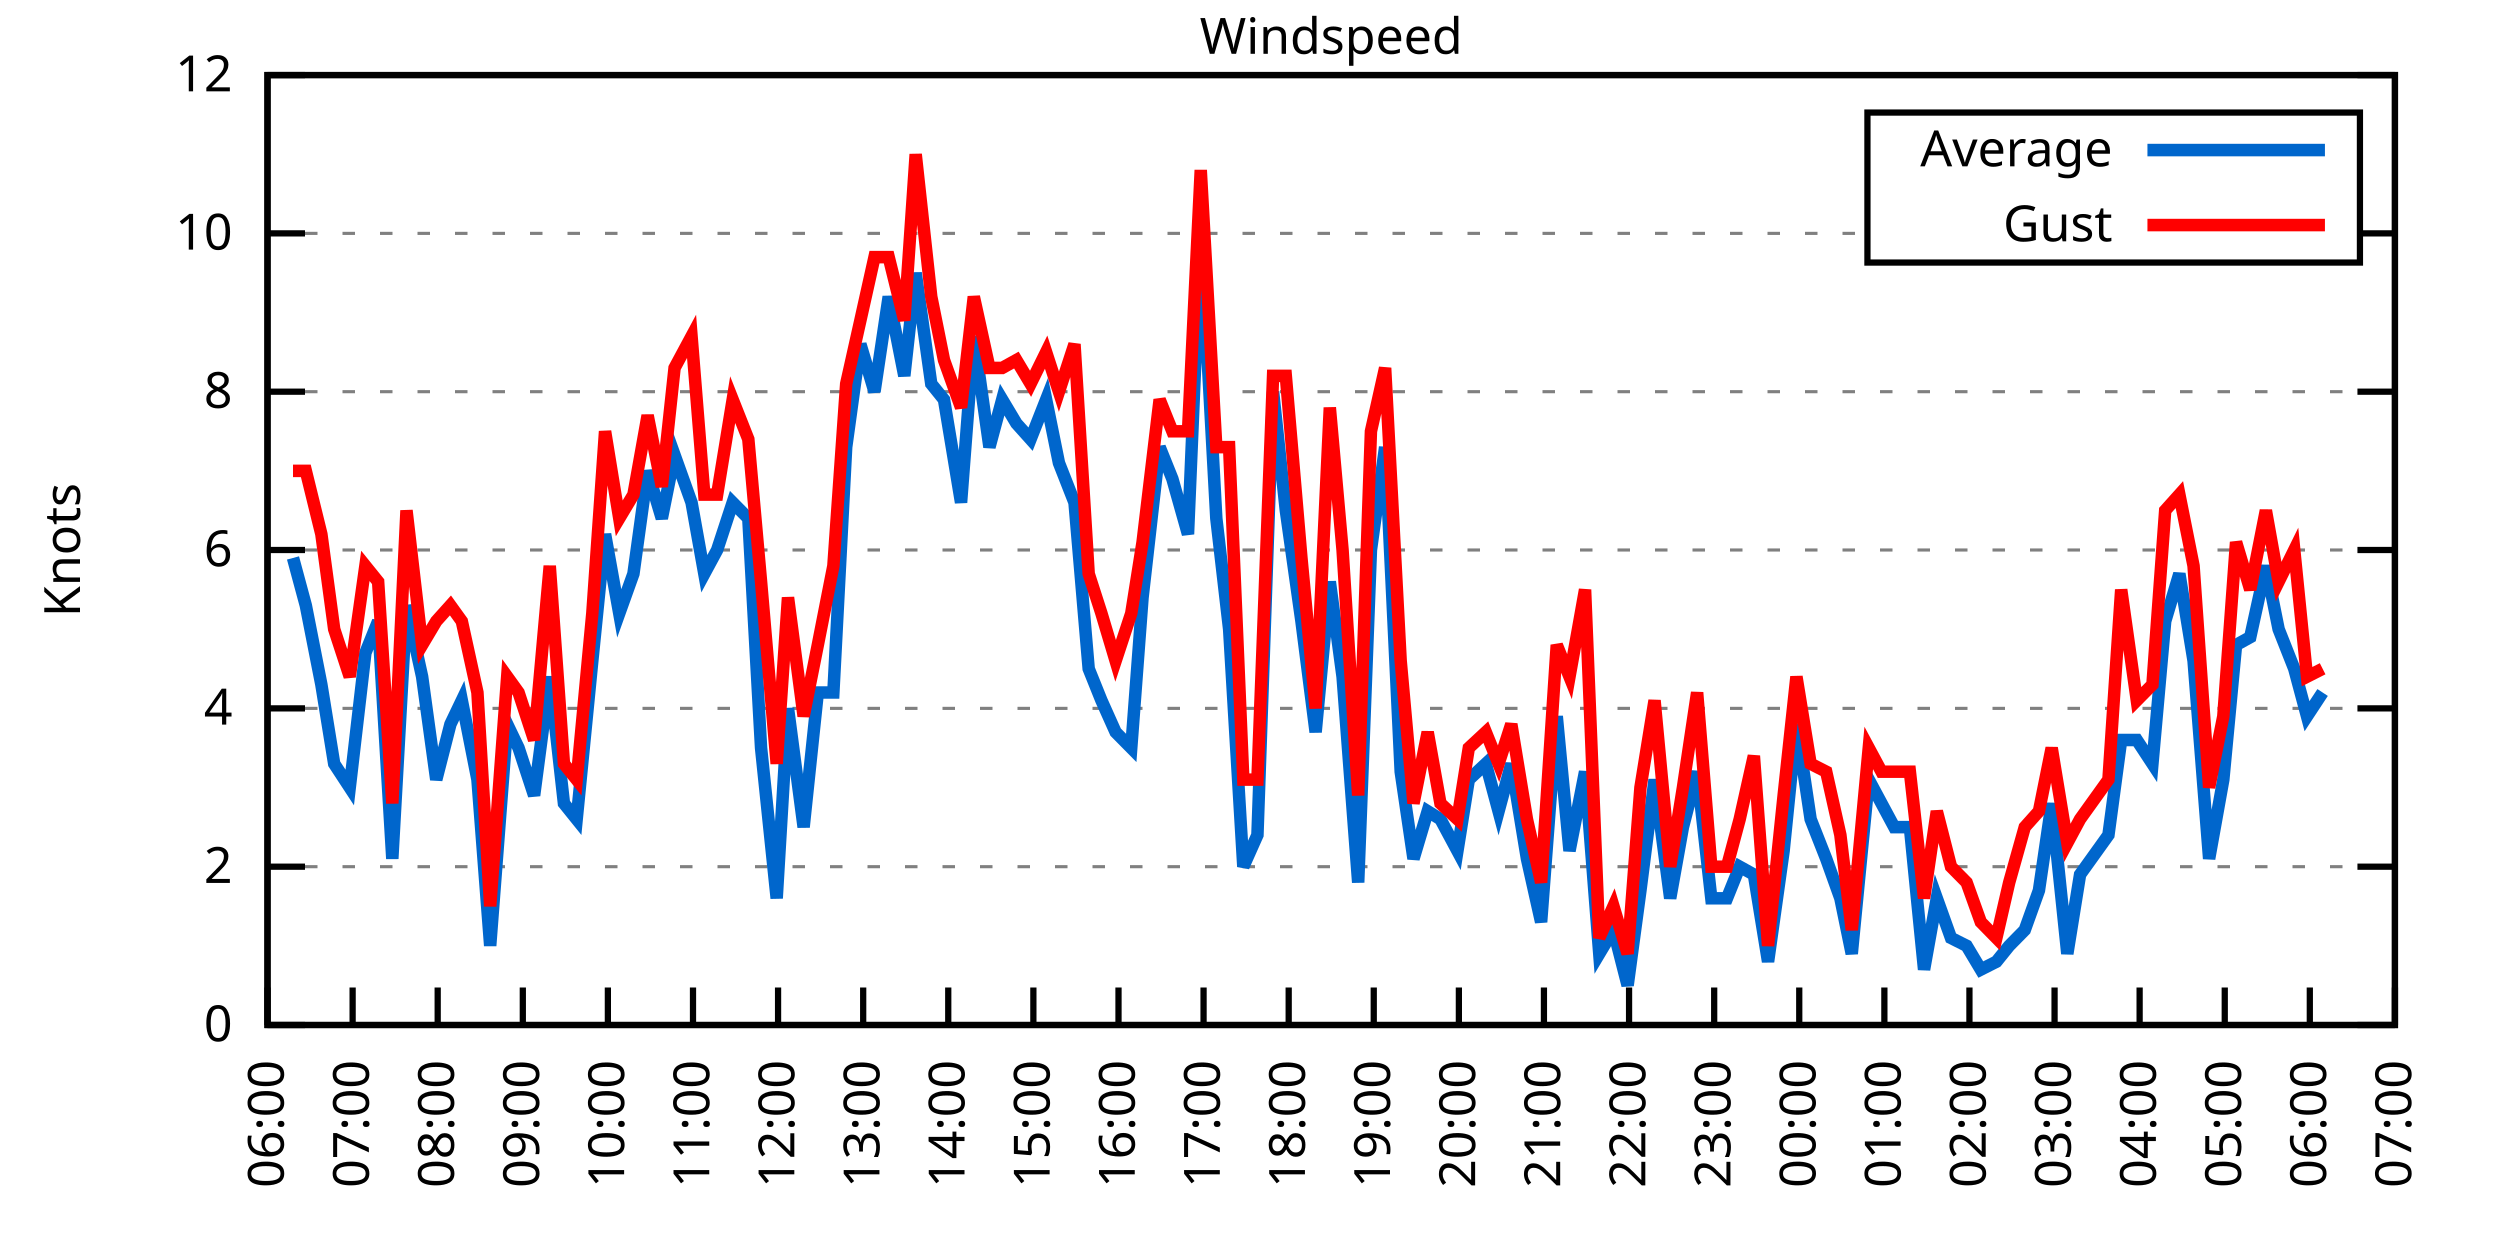
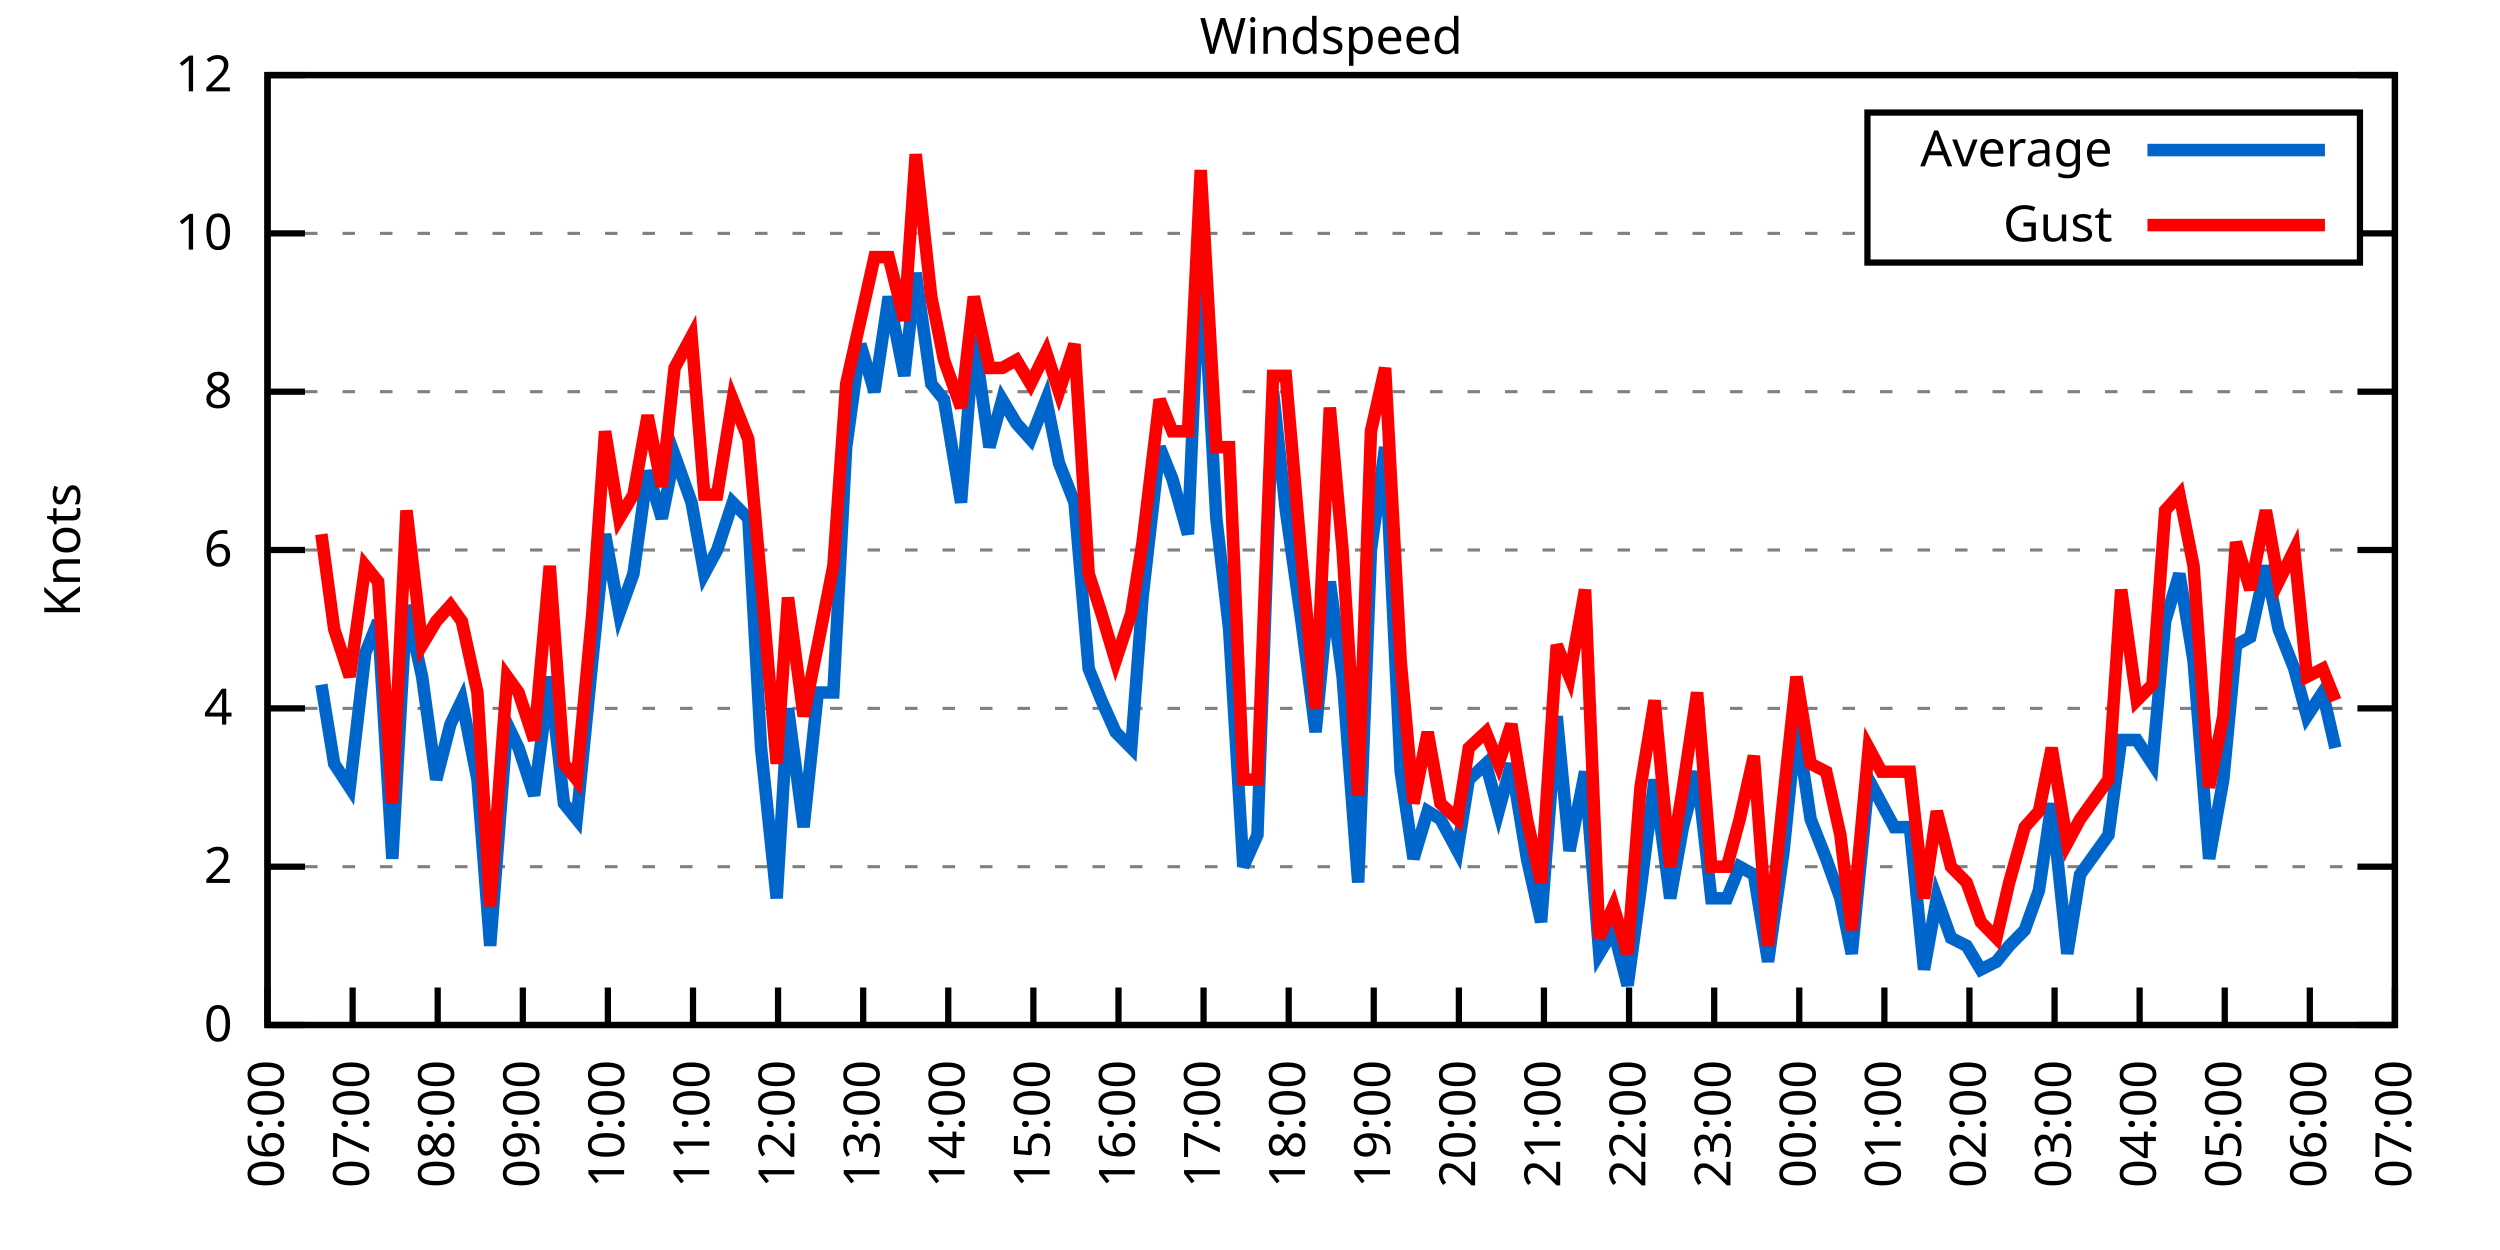
<svg xmlns="http://www.w3.org/2000/svg" xmlns:xlink="http://www.w3.org/1999/xlink" width="400" height="200" viewBox="0 0 400 200">
  <g id="gnuplot_canvas">
    <rect x="0" y="0" width="400" height="200" fill="none" />
    <defs>
      <circle id="gpDot" r="0.5" stroke-width="0.5" stroke="currentColor" />
      <path id="gpPt0" stroke-width="0.333" stroke="currentColor" d="M-1,0 h2 M0,-1 v2" />
      <path id="gpPt1" stroke-width="0.333" stroke="currentColor" d="M-1,-1 L1,1 M1,-1 L-1,1" />
      <path id="gpPt2" stroke-width="0.333" stroke="currentColor" d="M-1,0 L1,0 M0,-1 L0,1 M-1,-1 L1,1 M-1,1 L1,-1" />
      <rect id="gpPt3" stroke-width="0.333" stroke="currentColor" x="-1" y="-1" width="2" height="2" />
      <rect id="gpPt4" stroke-width="0.333" stroke="currentColor" fill="currentColor" x="-1" y="-1" width="2" height="2" />
      <circle id="gpPt5" stroke-width="0.333" stroke="currentColor" cx="0" cy="0" r="1" />
      <use xlink:href="#gpPt5" id="gpPt6" fill="currentColor" stroke="none" />
      <path id="gpPt7" stroke-width="0.333" stroke="currentColor" d="M0,-1.33 L-1.33,0.67 L1.33,0.67 z" />
      <use xlink:href="#gpPt7" id="gpPt8" fill="currentColor" stroke="none" />
      <use xlink:href="#gpPt7" id="gpPt9" stroke="currentColor" transform="rotate(180)" />
      <use xlink:href="#gpPt9" id="gpPt10" fill="currentColor" stroke="none" />
      <use xlink:href="#gpPt3" id="gpPt11" stroke="currentColor" transform="rotate(45)" />
      <use xlink:href="#gpPt11" id="gpPt12" fill="currentColor" stroke="none" />
      <path id="gpPt13" stroke-width="0.333" stroke="currentColor" d="M0,1.330 L1.265,0.411 L0.782,-1.067 L-0.782,-1.076 L-1.265,0.411 z" />
      <use xlink:href="#gpPt13" id="gpPt14" fill="currentColor" stroke="none" />
      <filter id="textbox" filterUnits="objectBoundingBox" x="0" y="0" height="1" width="1">
        <feFlood flood-color="white" flood-opacity="1" result="bgnd" />
        <feComposite in="SourceGraphic" in2="bgnd" operator="atop" />
      </filter>
      <filter id="greybox" filterUnits="objectBoundingBox" x="0" y="0" height="1" width="1">
        <feFlood flood-color="lightgrey" flood-opacity="1" result="grey" />
        <feComposite in="SourceGraphic" in2="grey" operator="atop" />
      </filter>
    </defs>
    <g fill="none" color="white" stroke="currentColor" stroke-width="1.00" stroke-linecap="butt" stroke-linejoin="miter">
</g>
    <g fill="none" color="black" stroke="currentColor" stroke-width="1.00" stroke-linecap="butt" stroke-linejoin="miter">
      <g stroke="none" shape-rendering="crispEdges">
        <polygon fill="rgb(255, 255, 255)" points="42.80,164.00 383.18,164.00 383.18,12.02 42.80,12.02 " />
      </g>
    </g>
    <g fill="none" color="black" stroke="currentColor" stroke-width="1.00" stroke-linecap="butt" stroke-linejoin="miter">
</g>
    <g fill="none" color="black" stroke="black" stroke-width="0.50" stroke-linecap="butt" stroke-linejoin="miter">
</g>
    <g fill="none" color="gray" stroke="currentColor" stroke-width="0.50" stroke-linecap="butt" stroke-linejoin="miter">
      <path stroke="gray" stroke-dasharray="2,4" class="gridline" d="M42.80,164.00 L383.19,164.00  " />
    </g>
    <g fill="none" color="gray" stroke="gray" stroke-width="1.00" stroke-linecap="butt" stroke-linejoin="miter">
</g>
    <g fill="none" color="black" stroke="currentColor" stroke-width="1.00" stroke-linecap="butt" stroke-linejoin="miter">
      <path stroke="black" d="M42.80,164.00 L48.80,164.00 M383.19,164.00 L377.19,164.00  " />
      <g transform="translate(37.20,166.60)" stroke="none" fill="black" font-family="Sans" font-size="8.00" text-anchor="end">
        <text>
          <tspan font-family="Sans"> 0</tspan>
        </text>
      </g>
    </g>
    <g fill="none" color="black" stroke="currentColor" stroke-width="1.00" stroke-linecap="butt" stroke-linejoin="miter">
</g>
    <g fill="none" color="black" stroke="black" stroke-width="0.50" stroke-linecap="butt" stroke-linejoin="miter">
</g>
    <g fill="none" color="gray" stroke="currentColor" stroke-width="0.50" stroke-linecap="butt" stroke-linejoin="miter">
      <path stroke="gray" stroke-dasharray="2,4" class="gridline" d="M42.80,138.67 L383.19,138.67  " />
    </g>
    <g fill="none" color="gray" stroke="gray" stroke-width="1.00" stroke-linecap="butt" stroke-linejoin="miter">
</g>
    <g fill="none" color="black" stroke="currentColor" stroke-width="1.00" stroke-linecap="butt" stroke-linejoin="miter">
      <path stroke="black" d="M42.80,138.67 L48.80,138.67 M383.19,138.67 L377.19,138.67  " />
      <g transform="translate(37.20,141.27)" stroke="none" fill="black" font-family="Sans" font-size="8.00" text-anchor="end">
        <text>
          <tspan font-family="Sans"> 2</tspan>
        </text>
      </g>
    </g>
    <g fill="none" color="black" stroke="currentColor" stroke-width="1.00" stroke-linecap="butt" stroke-linejoin="miter">
</g>
    <g fill="none" color="black" stroke="black" stroke-width="0.50" stroke-linecap="butt" stroke-linejoin="miter">
</g>
    <g fill="none" color="gray" stroke="currentColor" stroke-width="0.50" stroke-linecap="butt" stroke-linejoin="miter">
      <path stroke="gray" stroke-dasharray="2,4" class="gridline" d="M42.80,113.34 L383.19,113.34  " />
    </g>
    <g fill="none" color="gray" stroke="gray" stroke-width="1.00" stroke-linecap="butt" stroke-linejoin="miter">
</g>
    <g fill="none" color="black" stroke="currentColor" stroke-width="1.00" stroke-linecap="butt" stroke-linejoin="miter">
      <path stroke="black" d="M42.80,113.34 L48.80,113.34 M383.19,113.34 L377.19,113.34  " />
      <g transform="translate(37.20,115.94)" stroke="none" fill="black" font-family="Sans" font-size="8.00" text-anchor="end">
        <text>
          <tspan font-family="Sans"> 4</tspan>
        </text>
      </g>
    </g>
    <g fill="none" color="black" stroke="currentColor" stroke-width="1.00" stroke-linecap="butt" stroke-linejoin="miter">
</g>
    <g fill="none" color="black" stroke="black" stroke-width="0.50" stroke-linecap="butt" stroke-linejoin="miter">
</g>
    <g fill="none" color="gray" stroke="currentColor" stroke-width="0.50" stroke-linecap="butt" stroke-linejoin="miter">
      <path stroke="gray" stroke-dasharray="2,4" class="gridline" d="M42.80,88.00 L383.19,88.00  " />
    </g>
    <g fill="none" color="gray" stroke="gray" stroke-width="1.00" stroke-linecap="butt" stroke-linejoin="miter">
</g>
    <g fill="none" color="black" stroke="currentColor" stroke-width="1.00" stroke-linecap="butt" stroke-linejoin="miter">
      <path stroke="black" d="M42.80,88.00 L48.80,88.00 M383.19,88.00 L377.19,88.00  " />
      <g transform="translate(37.20,90.60)" stroke="none" fill="black" font-family="Sans" font-size="8.00" text-anchor="end">
        <text>
          <tspan font-family="Sans"> 6</tspan>
        </text>
      </g>
    </g>
    <g fill="none" color="black" stroke="currentColor" stroke-width="1.00" stroke-linecap="butt" stroke-linejoin="miter">
</g>
    <g fill="none" color="black" stroke="black" stroke-width="0.50" stroke-linecap="butt" stroke-linejoin="miter">
</g>
    <g fill="none" color="gray" stroke="currentColor" stroke-width="0.50" stroke-linecap="butt" stroke-linejoin="miter">
      <path stroke="gray" stroke-dasharray="2,4" class="gridline" d="M42.80,62.67 L383.19,62.67  " />
    </g>
    <g fill="none" color="gray" stroke="gray" stroke-width="1.00" stroke-linecap="butt" stroke-linejoin="miter">
</g>
    <g fill="none" color="black" stroke="currentColor" stroke-width="1.00" stroke-linecap="butt" stroke-linejoin="miter">
      <path stroke="black" d="M42.80,62.67 L48.80,62.67 M383.19,62.67 L377.19,62.67  " />
      <g transform="translate(37.20,65.27)" stroke="none" fill="black" font-family="Sans" font-size="8.00" text-anchor="end">
        <text>
          <tspan font-family="Sans"> 8</tspan>
        </text>
      </g>
    </g>
    <g fill="none" color="black" stroke="currentColor" stroke-width="1.00" stroke-linecap="butt" stroke-linejoin="miter">
</g>
    <g fill="none" color="black" stroke="black" stroke-width="0.50" stroke-linecap="butt" stroke-linejoin="miter">
</g>
    <g fill="none" color="gray" stroke="currentColor" stroke-width="0.50" stroke-linecap="butt" stroke-linejoin="miter">
      <path stroke="gray" stroke-dasharray="2,4" class="gridline" d="M42.80,37.34 L298.79,37.34 M377.59,37.34 L383.19,37.34  " />
    </g>
    <g fill="none" color="gray" stroke="gray" stroke-width="1.00" stroke-linecap="butt" stroke-linejoin="miter">
</g>
    <g fill="none" color="black" stroke="currentColor" stroke-width="1.00" stroke-linecap="butt" stroke-linejoin="miter">
      <path stroke="black" d="M42.80,37.34 L48.80,37.34 M383.19,37.34 L377.19,37.34  " />
      <g transform="translate(37.20,39.94)" stroke="none" fill="black" font-family="Sans" font-size="8.00" text-anchor="end">
        <text>
          <tspan font-family="Sans"> 10</tspan>
        </text>
      </g>
    </g>
    <g fill="none" color="black" stroke="currentColor" stroke-width="1.00" stroke-linecap="butt" stroke-linejoin="miter">
</g>
    <g fill="none" color="black" stroke="black" stroke-width="0.50" stroke-linecap="butt" stroke-linejoin="miter">
</g>
    <g fill="none" color="gray" stroke="currentColor" stroke-width="0.50" stroke-linecap="butt" stroke-linejoin="miter">
      <path stroke="gray" stroke-dasharray="2,4" class="gridline" d="M42.80,12.01 L383.19,12.01  " />
    </g>
    <g fill="none" color="gray" stroke="gray" stroke-width="1.00" stroke-linecap="butt" stroke-linejoin="miter">
</g>
    <g fill="none" color="black" stroke="currentColor" stroke-width="1.00" stroke-linecap="butt" stroke-linejoin="miter">
      <path stroke="black" d="M42.80,12.01 L48.80,12.01 M383.19,12.01 L377.19,12.01  " />
      <g transform="translate(37.20,14.61)" stroke="none" fill="black" font-family="Sans" font-size="8.00" text-anchor="end">
        <text>
          <tspan font-family="Sans"> 12</tspan>
        </text>
      </g>
    </g>
    <g fill="none" color="black" stroke="currentColor" stroke-width="1.00" stroke-linecap="butt" stroke-linejoin="miter">
      <path stroke="black" d="M42.80,164.00 L42.80,158.00  " />
      <g transform="translate(45.40,169.60) rotate(270.00)" stroke="none" fill="black" font-family="Sans" font-size="8.00" text-anchor="end">
        <text>
          <tspan font-family="Sans">06:00</tspan>
        </text>
      </g>
    </g>
    <g fill="none" color="black" stroke="currentColor" stroke-width="1.00" stroke-linecap="butt" stroke-linejoin="miter">
      <path stroke="black" d="M56.42,164.00 L56.42,158.00  " />
      <g transform="translate(59.02,169.60) rotate(270.00)" stroke="none" fill="black" font-family="Sans" font-size="8.00" text-anchor="end">
        <text>
          <tspan font-family="Sans">07:00</tspan>
        </text>
      </g>
    </g>
    <g fill="none" color="black" stroke="currentColor" stroke-width="1.00" stroke-linecap="butt" stroke-linejoin="miter">
      <path stroke="black" d="M70.03,164.00 L70.03,158.00  " />
      <g transform="translate(72.63,169.60) rotate(270.00)" stroke="none" fill="black" font-family="Sans" font-size="8.00" text-anchor="end">
        <text>
          <tspan font-family="Sans">08:00</tspan>
        </text>
      </g>
    </g>
    <g fill="none" color="black" stroke="currentColor" stroke-width="1.00" stroke-linecap="butt" stroke-linejoin="miter">
      <path stroke="black" d="M83.65,164.00 L83.65,158.00  " />
      <g transform="translate(86.25,169.60) rotate(270.00)" stroke="none" fill="black" font-family="Sans" font-size="8.00" text-anchor="end">
        <text>
          <tspan font-family="Sans">09:00</tspan>
        </text>
      </g>
    </g>
    <g fill="none" color="black" stroke="currentColor" stroke-width="1.00" stroke-linecap="butt" stroke-linejoin="miter">
      <path stroke="black" d="M97.26,164.00 L97.26,158.00  " />
      <g transform="translate(99.86,169.60) rotate(270.00)" stroke="none" fill="black" font-family="Sans" font-size="8.00" text-anchor="end">
        <text>
          <tspan font-family="Sans">10:00</tspan>
        </text>
      </g>
    </g>
    <g fill="none" color="black" stroke="currentColor" stroke-width="1.00" stroke-linecap="butt" stroke-linejoin="miter">
      <path stroke="black" d="M110.88,164.00 L110.88,158.00  " />
      <g transform="translate(113.48,169.60) rotate(270.00)" stroke="none" fill="black" font-family="Sans" font-size="8.00" text-anchor="end">
        <text>
          <tspan font-family="Sans">11:00</tspan>
        </text>
      </g>
    </g>
    <g fill="none" color="black" stroke="currentColor" stroke-width="1.00" stroke-linecap="butt" stroke-linejoin="miter">
      <path stroke="black" d="M124.49,164.00 L124.49,158.00  " />
      <g transform="translate(127.09,169.60) rotate(270.00)" stroke="none" fill="black" font-family="Sans" font-size="8.00" text-anchor="end">
        <text>
          <tspan font-family="Sans">12:00</tspan>
        </text>
      </g>
    </g>
    <g fill="none" color="black" stroke="currentColor" stroke-width="1.00" stroke-linecap="butt" stroke-linejoin="miter">
      <path stroke="black" d="M138.11,164.00 L138.11,158.00  " />
      <g transform="translate(140.71,169.60) rotate(270.00)" stroke="none" fill="black" font-family="Sans" font-size="8.00" text-anchor="end">
        <text>
          <tspan font-family="Sans">13:00</tspan>
        </text>
      </g>
    </g>
    <g fill="none" color="black" stroke="currentColor" stroke-width="1.00" stroke-linecap="butt" stroke-linejoin="miter">
      <path stroke="black" d="M151.72,164.00 L151.72,158.00  " />
      <g transform="translate(154.32,169.60) rotate(270.00)" stroke="none" fill="black" font-family="Sans" font-size="8.00" text-anchor="end">
        <text>
          <tspan font-family="Sans">14:00</tspan>
        </text>
      </g>
    </g>
    <g fill="none" color="black" stroke="currentColor" stroke-width="1.00" stroke-linecap="butt" stroke-linejoin="miter">
      <path stroke="black" d="M165.34,164.00 L165.34,158.00  " />
      <g transform="translate(167.94,169.60) rotate(270.00)" stroke="none" fill="black" font-family="Sans" font-size="8.00" text-anchor="end">
        <text>
          <tspan font-family="Sans">15:00</tspan>
        </text>
      </g>
    </g>
    <g fill="none" color="black" stroke="currentColor" stroke-width="1.00" stroke-linecap="butt" stroke-linejoin="miter">
      <path stroke="black" d="M178.96,164.00 L178.96,158.00  " />
      <g transform="translate(181.56,169.60) rotate(270.00)" stroke="none" fill="black" font-family="Sans" font-size="8.00" text-anchor="end">
        <text>
          <tspan font-family="Sans">16:00</tspan>
        </text>
      </g>
    </g>
    <g fill="none" color="black" stroke="currentColor" stroke-width="1.00" stroke-linecap="butt" stroke-linejoin="miter">
      <path stroke="black" d="M192.57,164.00 L192.57,158.00  " />
      <g transform="translate(195.17,169.60) rotate(270.00)" stroke="none" fill="black" font-family="Sans" font-size="8.00" text-anchor="end">
        <text>
          <tspan font-family="Sans">17:00</tspan>
        </text>
      </g>
    </g>
    <g fill="none" color="black" stroke="currentColor" stroke-width="1.00" stroke-linecap="butt" stroke-linejoin="miter">
      <path stroke="black" d="M206.19,164.00 L206.19,158.00  " />
      <g transform="translate(208.79,169.60) rotate(270.00)" stroke="none" fill="black" font-family="Sans" font-size="8.00" text-anchor="end">
        <text>
          <tspan font-family="Sans">18:00</tspan>
        </text>
      </g>
    </g>
    <g fill="none" color="black" stroke="currentColor" stroke-width="1.00" stroke-linecap="butt" stroke-linejoin="miter">
      <path stroke="black" d="M219.80,164.00 L219.80,158.00  " />
      <g transform="translate(222.40,169.60) rotate(270.00)" stroke="none" fill="black" font-family="Sans" font-size="8.00" text-anchor="end">
        <text>
          <tspan font-family="Sans">19:00</tspan>
        </text>
      </g>
    </g>
    <g fill="none" color="black" stroke="currentColor" stroke-width="1.00" stroke-linecap="butt" stroke-linejoin="miter">
      <path stroke="black" d="M233.42,164.00 L233.42,158.00  " />
      <g transform="translate(236.02,169.60) rotate(270.00)" stroke="none" fill="black" font-family="Sans" font-size="8.00" text-anchor="end">
        <text>
          <tspan font-family="Sans">20:00</tspan>
        </text>
      </g>
    </g>
    <g fill="none" color="black" stroke="currentColor" stroke-width="1.00" stroke-linecap="butt" stroke-linejoin="miter">
      <path stroke="black" d="M247.03,164.00 L247.03,158.00  " />
      <g transform="translate(249.63,169.60) rotate(270.00)" stroke="none" fill="black" font-family="Sans" font-size="8.00" text-anchor="end">
        <text>
          <tspan font-family="Sans">21:00</tspan>
        </text>
      </g>
    </g>
    <g fill="none" color="black" stroke="currentColor" stroke-width="1.00" stroke-linecap="butt" stroke-linejoin="miter">
      <path stroke="black" d="M260.65,164.00 L260.65,158.00  " />
      <g transform="translate(263.25,169.60) rotate(270.00)" stroke="none" fill="black" font-family="Sans" font-size="8.00" text-anchor="end">
        <text>
          <tspan font-family="Sans">22:00</tspan>
        </text>
      </g>
    </g>
    <g fill="none" color="black" stroke="currentColor" stroke-width="1.00" stroke-linecap="butt" stroke-linejoin="miter">
      <path stroke="black" d="M274.27,164.00 L274.27,158.00  " />
      <g transform="translate(276.87,169.60) rotate(270.00)" stroke="none" fill="black" font-family="Sans" font-size="8.00" text-anchor="end">
        <text>
          <tspan font-family="Sans">23:00</tspan>
        </text>
      </g>
    </g>
    <g fill="none" color="black" stroke="currentColor" stroke-width="1.00" stroke-linecap="butt" stroke-linejoin="miter">
      <path stroke="black" d="M287.88,164.00 L287.88,158.00  " />
      <g transform="translate(290.48,169.60) rotate(270.00)" stroke="none" fill="black" font-family="Sans" font-size="8.00" text-anchor="end">
        <text>
          <tspan font-family="Sans">00:00</tspan>
        </text>
      </g>
    </g>
    <g fill="none" color="black" stroke="currentColor" stroke-width="1.00" stroke-linecap="butt" stroke-linejoin="miter">
      <path stroke="black" d="M301.50,164.00 L301.50,158.00  " />
      <g transform="translate(304.10,169.60) rotate(270.00)" stroke="none" fill="black" font-family="Sans" font-size="8.00" text-anchor="end">
        <text>
          <tspan font-family="Sans">01:00</tspan>
        </text>
      </g>
    </g>
    <g fill="none" color="black" stroke="currentColor" stroke-width="1.00" stroke-linecap="butt" stroke-linejoin="miter">
      <path stroke="black" d="M315.11,164.00 L315.11,158.00  " />
      <g transform="translate(317.71,169.60) rotate(270.00)" stroke="none" fill="black" font-family="Sans" font-size="8.00" text-anchor="end">
        <text>
          <tspan font-family="Sans">02:00</tspan>
        </text>
      </g>
    </g>
    <g fill="none" color="black" stroke="currentColor" stroke-width="1.00" stroke-linecap="butt" stroke-linejoin="miter">
      <path stroke="black" d="M328.73,164.00 L328.73,158.00  " />
      <g transform="translate(331.33,169.60) rotate(270.00)" stroke="none" fill="black" font-family="Sans" font-size="8.00" text-anchor="end">
        <text>
          <tspan font-family="Sans">03:00</tspan>
        </text>
      </g>
    </g>
    <g fill="none" color="black" stroke="currentColor" stroke-width="1.00" stroke-linecap="butt" stroke-linejoin="miter">
      <path stroke="black" d="M342.34,164.00 L342.34,158.00  " />
      <g transform="translate(344.94,169.60) rotate(270.00)" stroke="none" fill="black" font-family="Sans" font-size="8.00" text-anchor="end">
        <text>
          <tspan font-family="Sans">04:00</tspan>
        </text>
      </g>
    </g>
    <g fill="none" color="black" stroke="currentColor" stroke-width="1.00" stroke-linecap="butt" stroke-linejoin="miter">
      <path stroke="black" d="M355.96,164.00 L355.96,158.00  " />
      <g transform="translate(358.56,169.60) rotate(270.00)" stroke="none" fill="black" font-family="Sans" font-size="8.00" text-anchor="end">
        <text>
          <tspan font-family="Sans">05:00</tspan>
        </text>
      </g>
    </g>
    <g fill="none" color="black" stroke="currentColor" stroke-width="1.00" stroke-linecap="butt" stroke-linejoin="miter">
      <path stroke="black" d="M369.57,164.00 L369.57,158.00  " />
      <g transform="translate(372.17,169.60) rotate(270.00)" stroke="none" fill="black" font-family="Sans" font-size="8.00" text-anchor="end">
        <text>
          <tspan font-family="Sans">06:00</tspan>
        </text>
      </g>
    </g>
    <g fill="none" color="black" stroke="currentColor" stroke-width="1.00" stroke-linecap="butt" stroke-linejoin="miter">
      <path stroke="black" d="M383.19,164.00 L383.19,158.00  " />
      <g transform="translate(385.79,169.60) rotate(270.00)" stroke="none" fill="black" font-family="Sans" font-size="8.00" text-anchor="end">
        <text>
          <tspan font-family="Sans">07:00</tspan>
        </text>
      </g>
    </g>
    <g fill="none" color="black" stroke="currentColor" stroke-width="1.00" stroke-linecap="butt" stroke-linejoin="miter">
</g>
    <g fill="none" color="black" stroke="currentColor" stroke-width="1.00" stroke-linecap="butt" stroke-linejoin="miter">
      <path stroke="black" d="M42.80,12.01 L42.80,164.00 L383.19,164.00 L383.19,12.01 L42.80,12.01 Z  " />
    </g>
    <g fill="none" color="black" stroke="currentColor" stroke-width="1.00" stroke-linecap="butt" stroke-linejoin="miter">
</g>
    <g fill="none" color="black" stroke="currentColor" stroke-width="1.00" stroke-linecap="butt" stroke-linejoin="miter">
      <path stroke="black" d="M298.79,42.01 L298.79,18.01 L377.59,18.01 L377.59,42.01 L298.79,42.01 Z  " />
    </g>
    <g id="Windspeed_plot_1">
      <g fill="none" color="white" stroke="black" stroke-width="2.00" stroke-linecap="butt" stroke-linejoin="miter">
</g>
      <g fill="none" color="black" stroke="currentColor" stroke-width="2.00" stroke-linecap="butt" stroke-linejoin="miter">
        <g transform="translate(337.99,26.61)" stroke="none" fill="black" font-family="Sans" font-size="8.00" text-anchor="end">
          <text>
            <tspan font-family="Sans">Average</tspan>
          </text>
        </g>
      </g>
      <g fill="none" color="black" stroke="currentColor" stroke-width="2.00" stroke-linecap="butt" stroke-linejoin="miter">
-         <path stroke="rgb(  0, 102, 204)" d="M343.59,24.01 L371.99,24.01 M46.88,89.27 L48.93,96.87 L51.42,109.54 L53.47,122.20 L55.96,126.00 L58.46,104.47   L60.50,99.40 L62.77,137.40 L65.04,96.87 L67.54,108.27 L69.80,124.74 L72.07,115.87 L73.89,112.07 L76.39,124.74   L78.43,151.33 L81.15,115.87 L82.97,119.67 L85.46,127.27 L87.96,108.27 L90.23,128.54 L92.27,131.07 L94.77,105.74   L96.81,85.47 L99.08,98.14 L101.35,91.80 L103.62,75.34 L105.89,82.94 L107.93,72.81 L110.65,80.41 L112.69,91.80   L114.74,88.00 L117.23,80.41 L119.73,82.94 L121.77,119.67 L124.27,143.73 L126.08,113.34 L128.58,132.34 L130.85,110.80   L133.34,110.80 L135.39,71.54 L137.66,55.07 L139.92,62.67 L142.19,47.47 L144.69,60.14 L146.51,43.67 L149.00,61.41   L151.04,63.94 L153.77,80.41 L155.81,53.81 L158.31,71.54 L160.35,63.94 L162.62,67.74 L164.89,70.27 L167.38,63.94   L169.43,74.07 L171.92,80.41 L174.19,107.00 L176.23,112.07 L178.50,117.14 L181.00,119.67 L182.81,95.60 L185.54,71.54   L187.58,76.61 L190.08,85.47 L192.12,37.34 L194.61,82.94 L196.66,100.67 L198.93,138.67 L201.19,133.60 L203.69,62.67   L205.73,81.67 L208.23,99.40 L210.50,117.14 L212.77,93.07 L214.81,108.27 L217.31,141.20 L219.35,88.00 L221.62,71.54   L224.11,123.47 L226.16,137.40 L228.43,129.80 L230.47,131.07 L233.19,136.14 L235.01,124.74 L237.73,122.20 L239.77,129.80   L241.81,122.20 L244.31,137.40 L246.58,147.53 L249.08,114.60 L251.12,136.14 L253.61,123.47 L255.88,152.60 L258.15,148.80   L260.42,157.67 L262.47,142.47 L264.73,124.74 L267.23,143.73 L269.27,132.34 L271.54,123.47 L273.81,143.73 L276.31,143.73   L278.35,138.67 L280.62,139.93 L282.89,153.87 L285.38,136.14 L287.43,115.87 L289.70,131.07 L292.19,137.40 L294.46,143.73   L296.28,152.60 L299.00,124.74 L301.04,128.54 L303.08,132.34 L305.58,132.34 L307.85,155.13 L309.89,143.73 L312.16,150.07   L314.66,151.33 L316.93,155.13 L319.42,153.87 L321.47,151.33 L323.96,148.80 L326.23,142.47 L328.27,128.54 L330.77,152.60   L332.81,139.93 L337.35,133.60 L339.39,118.40 L341.89,118.40 L344.39,122.20 L346.43,99.40 L348.70,91.80 L350.97,105.74   L353.46,137.40 L355.73,124.74 L357.77,103.20 L360.04,101.94 L362.54,90.54 L364.58,100.67 L367.08,107.00 L369.12,114.60   L371.62,110.80  " />
+         <path stroke="rgb(  0, 102, 204)" d="M343.59,24.01 L371.99,24.01 M51.42,109.54 L53.47,122.20 L55.96,126.00 L58.46,104.47 L60.50,99.40 L62.77,137.40   L65.04,96.87 L67.54,108.27 L69.80,124.74 L72.07,115.87 L73.89,112.07 L76.39,124.74 L78.43,151.33 L81.15,115.87   L82.97,119.67 L85.46,127.27 L87.96,108.27 L90.23,128.54 L92.27,131.07 L94.77,105.74 L96.81,85.47 L99.08,98.14   L101.35,91.80 L103.62,75.34 L105.89,82.94 L107.93,72.81 L110.65,80.41 L112.69,91.80 L114.74,88.00 L117.23,80.41   L119.73,82.94 L121.77,119.67 L124.27,143.73 L126.08,113.34 L128.58,132.34 L130.85,110.80 L133.34,110.80 L135.39,71.54   L137.66,55.07 L139.92,62.67 L142.19,47.47 L144.69,60.14 L146.51,43.67 L149.00,61.41 L151.04,63.94 L153.77,80.41   L155.81,53.81 L158.31,71.54 L160.35,63.94 L162.62,67.74 L164.89,70.27 L167.38,63.94 L169.43,74.07 L171.92,80.41   L174.19,107.00 L176.23,112.07 L178.50,117.14 L181.00,119.67 L182.81,95.60 L185.54,71.54 L187.58,76.61 L190.08,85.47   L192.12,37.34 L194.61,82.94 L196.66,100.67 L198.93,138.67 L201.19,133.60 L203.69,62.67 L205.73,81.67 L208.23,99.40   L210.50,117.14 L212.77,93.07 L214.81,108.27 L217.31,141.20 L219.35,88.00 L221.62,71.54 L224.11,123.47 L226.16,137.40   L228.43,129.80 L230.47,131.07 L233.19,136.14 L235.01,124.74 L237.73,122.20 L239.77,129.80 L241.81,122.20 L244.31,137.40   L246.58,147.53 L249.08,114.60 L251.12,136.14 L253.61,123.47 L255.88,152.60 L258.15,148.80 L260.42,157.67 L262.47,142.47   L264.73,124.74 L267.23,143.73 L269.27,132.34 L271.54,123.47 L273.81,143.73 L276.31,143.73 L278.35,138.67 L280.62,139.93   L282.89,153.87 L285.38,136.14 L287.43,115.87 L289.70,131.07 L292.19,137.40 L294.46,143.73 L296.28,152.60 L299.00,124.74   L301.04,128.54 L303.08,132.34 L305.58,132.34 L307.85,155.13 L309.89,143.73 L312.16,150.07 L314.66,151.33 L316.93,155.13   L319.42,153.87 L321.47,151.33 L323.96,148.80 L326.23,142.47 L328.27,128.54 L330.77,152.60 L332.81,139.93 L337.35,133.60   L339.39,118.40 L341.89,118.40 L344.39,122.20 L346.43,99.40 L348.70,91.80 L350.97,105.74 L353.46,137.40 L355.73,124.74   L357.77,103.20 L360.04,101.94 L362.54,90.54 L364.58,100.67 L367.08,107.00 L369.12,114.60 L371.62,110.80 L373.66,119.67    " />
      </g>
    </g>
    <g id="Windspeed_plot_2">
      <g fill="none" color="black" stroke="currentColor" stroke-width="2.00" stroke-linecap="butt" stroke-linejoin="miter">
        <g transform="translate(337.99,38.61)" stroke="none" fill="black" font-family="Sans" font-size="8.00" text-anchor="end">
          <text>
            <tspan font-family="Sans">Gust</tspan>
          </text>
        </g>
      </g>
      <g fill="none" color="black" stroke="currentColor" stroke-width="2.00" stroke-linecap="butt" stroke-linejoin="miter">
-         <path stroke="rgb(255,   0,   0)" d="M343.59,36.01 L371.99,36.01 M46.88,75.34 L48.93,75.34 L51.42,85.47 L53.47,100.67 L55.96,108.27 L58.46,90.54   L60.50,93.07 L62.77,128.54 L65.04,81.67 L67.54,103.20 L69.80,99.40 L72.07,96.87 L73.89,99.40 L76.39,110.80   L78.43,145.00 L81.15,108.27 L82.97,110.80 L85.46,118.40 L87.96,90.54 L90.23,122.20 L92.27,124.74 L94.77,98.14   L96.81,69.01 L99.08,82.94 L101.35,79.14 L103.62,66.47 L105.89,77.87 L107.93,58.87 L110.65,53.81 L112.69,79.14   L114.74,79.14 L117.23,63.94 L119.73,70.27 L121.77,93.07 L124.27,122.20 L126.08,95.60 L128.58,114.60 L130.85,103.20   L133.34,90.54 L135.39,61.41 L137.66,51.27 L139.92,41.14 L142.19,41.14 L144.69,51.27 L146.51,24.68 L149.00,47.47   L151.04,57.61 L153.77,65.21 L155.81,47.47 L158.31,58.87 L160.35,58.87 L162.62,57.61 L164.89,61.41 L167.38,56.34   L169.43,62.67 L171.92,55.07 L174.19,91.80 L176.23,98.14 L178.50,105.74 L181.00,98.14 L182.81,86.74 L185.54,63.94   L187.58,69.01 L190.08,69.01 L192.12,27.21 L194.61,71.54 L196.66,71.54 L198.93,124.74 L201.19,124.74 L203.69,60.14   L205.73,60.14 L208.23,89.27 L210.50,113.34 L212.77,65.21 L214.81,88.00 L217.31,127.27 L219.35,69.01 L221.62,58.87   L224.11,105.74 L226.16,128.54 L228.43,117.14 L230.47,128.54 L233.19,131.07 L235.01,119.67 L237.73,117.14 L239.77,122.20   L241.81,115.87 L244.31,131.07 L246.58,141.20 L249.08,103.20 L251.12,108.27 L253.61,94.34 L255.88,150.07 L258.15,145.00   L260.42,152.60 L262.47,126.00 L264.73,112.07 L267.23,138.67 L269.27,126.00 L271.54,110.80 L273.81,138.67 L276.31,138.67   L278.35,131.07 L280.62,120.94 L282.89,151.33 L285.38,127.27 L287.43,108.27 L289.70,122.20 L292.19,123.47 L294.46,133.60   L296.28,148.80 L299.00,119.67 L301.04,123.47 L303.08,123.47 L305.58,123.47 L307.85,143.73 L309.89,129.80 L312.16,138.67   L314.66,141.20 L316.93,147.53 L319.42,150.07 L321.47,141.20 L323.96,132.34 L326.23,129.80 L328.27,119.67 L330.77,134.87   L332.81,131.07 L337.35,124.74 L339.39,94.34 L341.89,112.07 L344.39,109.54 L346.43,81.67 L348.70,79.14 L350.97,90.54   L353.46,126.00 L355.73,114.60 L357.77,86.74 L360.04,94.34 L362.54,81.67 L364.58,93.07 L367.08,88.00 L369.12,108.27   L371.62,107.00  " />
+         <path stroke="rgb(255,   0,   0)" d="M343.59,36.01 L371.99,36.01 M51.42,85.47 L53.47,100.67 L55.96,108.27 L58.46,90.54 L60.50,93.07 L62.77,128.54   L65.04,81.67 L67.54,103.20 L69.80,99.40 L72.07,96.87 L73.89,99.40 L76.39,110.80 L78.43,145.00 L81.15,108.27   L82.97,110.80 L85.46,118.40 L87.96,90.54 L90.23,122.20 L92.27,124.74 L94.77,98.14 L96.81,69.01 L99.08,82.94   L101.35,79.14 L103.62,66.47 L105.89,77.87 L107.93,58.87 L110.65,53.81 L112.69,79.14 L114.74,79.14 L117.23,63.94   L119.73,70.27 L121.77,93.07 L124.27,122.20 L126.08,95.60 L128.58,114.60 L130.85,103.20 L133.34,90.54 L135.39,61.41   L137.66,51.27 L139.92,41.14 L142.19,41.14 L144.69,51.27 L146.51,24.68 L149.00,47.47 L151.04,57.61 L153.77,65.21   L155.81,47.47 L158.31,58.87 L160.35,58.87 L162.62,57.61 L164.89,61.41 L167.38,56.34 L169.43,62.67 L171.92,55.07   L174.19,91.80 L176.23,98.14 L178.50,105.74 L181.00,98.14 L182.81,86.74 L185.54,63.94 L187.58,69.01 L190.08,69.01   L192.12,27.21 L194.61,71.54 L196.66,71.54 L198.93,124.74 L201.19,124.74 L203.69,60.14 L205.73,60.14 L208.23,89.27   L210.50,113.34 L212.77,65.21 L214.81,88.00 L217.31,127.27 L219.35,69.01 L221.62,58.87 L224.11,105.74 L226.16,128.54   L228.43,117.14 L230.47,128.54 L233.19,131.07 L235.01,119.67 L237.73,117.14 L239.77,122.20 L241.81,115.87 L244.31,131.07   L246.58,141.20 L249.08,103.20 L251.12,108.27 L253.61,94.34 L255.88,150.07 L258.15,145.00 L260.42,152.60 L262.47,126.00   L264.73,112.07 L267.23,138.67 L269.27,126.00 L271.54,110.80 L273.81,138.67 L276.31,138.67 L278.35,131.07 L280.62,120.94   L282.89,151.33 L285.38,127.27 L287.43,108.27 L289.70,122.20 L292.19,123.47 L294.46,133.60 L296.28,148.80 L299.00,119.67   L301.04,123.47 L303.08,123.47 L305.58,123.47 L307.85,143.73 L309.89,129.80 L312.16,138.67 L314.66,141.20 L316.93,147.53   L319.42,150.07 L321.47,141.20 L323.96,132.34 L326.23,129.80 L328.27,119.67 L330.77,134.87 L332.81,131.07 L337.35,124.74   L339.39,94.34 L341.89,112.07 L344.39,109.54 L346.43,81.67 L348.70,79.14 L350.97,90.54 L353.46,126.00 L355.73,114.60   L357.77,86.74 L360.04,94.34 L362.54,81.67 L364.58,93.07 L367.08,88.00 L369.12,108.27 L371.62,107.00 L373.66,112.07    " />
      </g>
    </g>
    <g fill="none" color="black" stroke="currentColor" stroke-width="2.00" stroke-linecap="butt" stroke-linejoin="miter">
</g>
    <g fill="none" color="black" stroke="black" stroke-width="1.00" stroke-linecap="butt" stroke-linejoin="miter">
</g>
    <g fill="none" color="black" stroke="currentColor" stroke-width="1.00" stroke-linecap="butt" stroke-linejoin="miter">
      <path stroke="black" d="M42.80,12.01 L42.80,164.00 L383.19,164.00 L383.19,12.01 L42.80,12.01 Z  " />
      <g transform="translate(12.80,88.01) rotate(270.00)" stroke="none" fill="black" font-family="Sans" font-size="8.00" text-anchor="middle">
        <text>
          <tspan font-family="Sans">Knots</tspan>
        </text>
      </g>
    </g>
    <g fill="none" color="black" stroke="currentColor" stroke-width="1.00" stroke-linecap="butt" stroke-linejoin="miter">
</g>
    <g fill="none" color="black" stroke="currentColor" stroke-width="1.00" stroke-linecap="butt" stroke-linejoin="miter">
      <g transform="translate(212.99,8.61)" stroke="none" fill="black" font-family="Sans" font-size="8.00" text-anchor="middle">
        <text>
          <tspan font-family="Sans">Windspeed</tspan>
        </text>
      </g>
    </g>
    <g fill="none" color="black" stroke="currentColor" stroke-width="1.00" stroke-linecap="butt" stroke-linejoin="miter">
</g>
  </g>
</svg>
